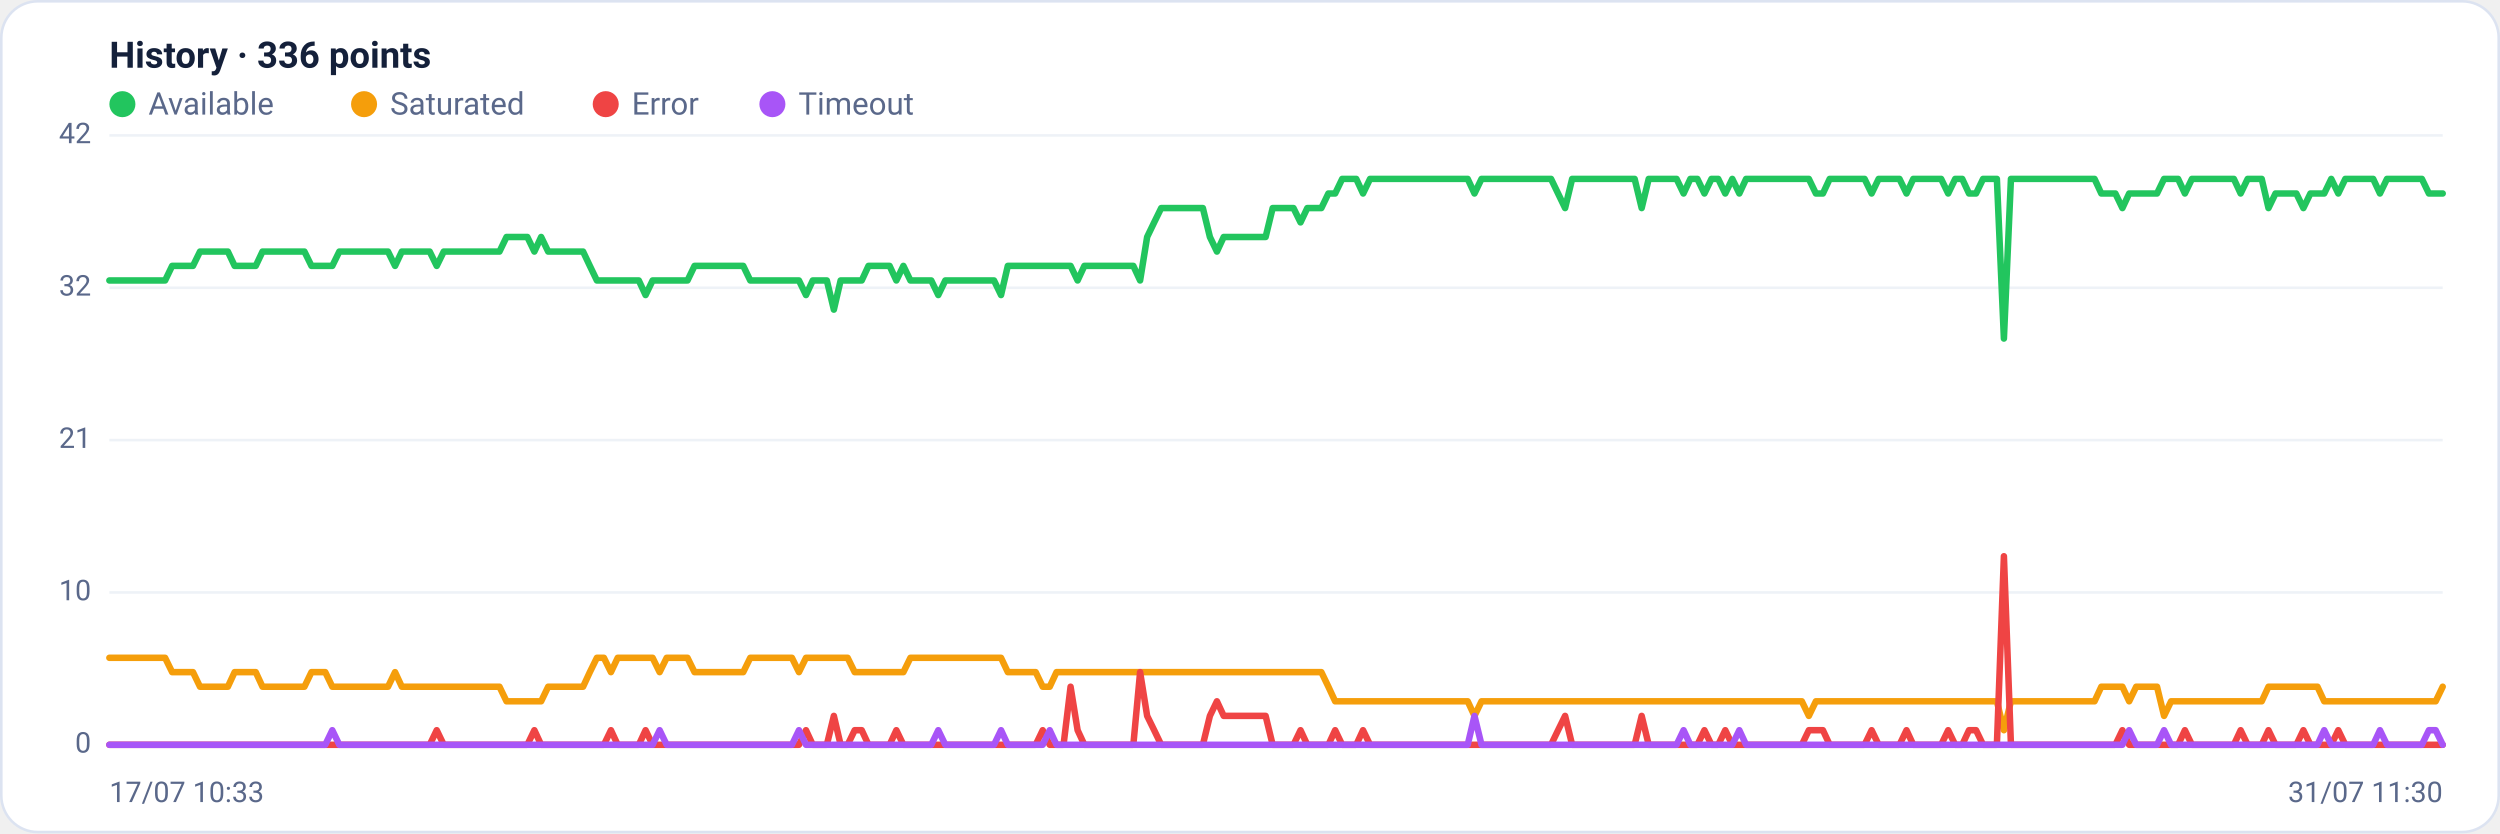
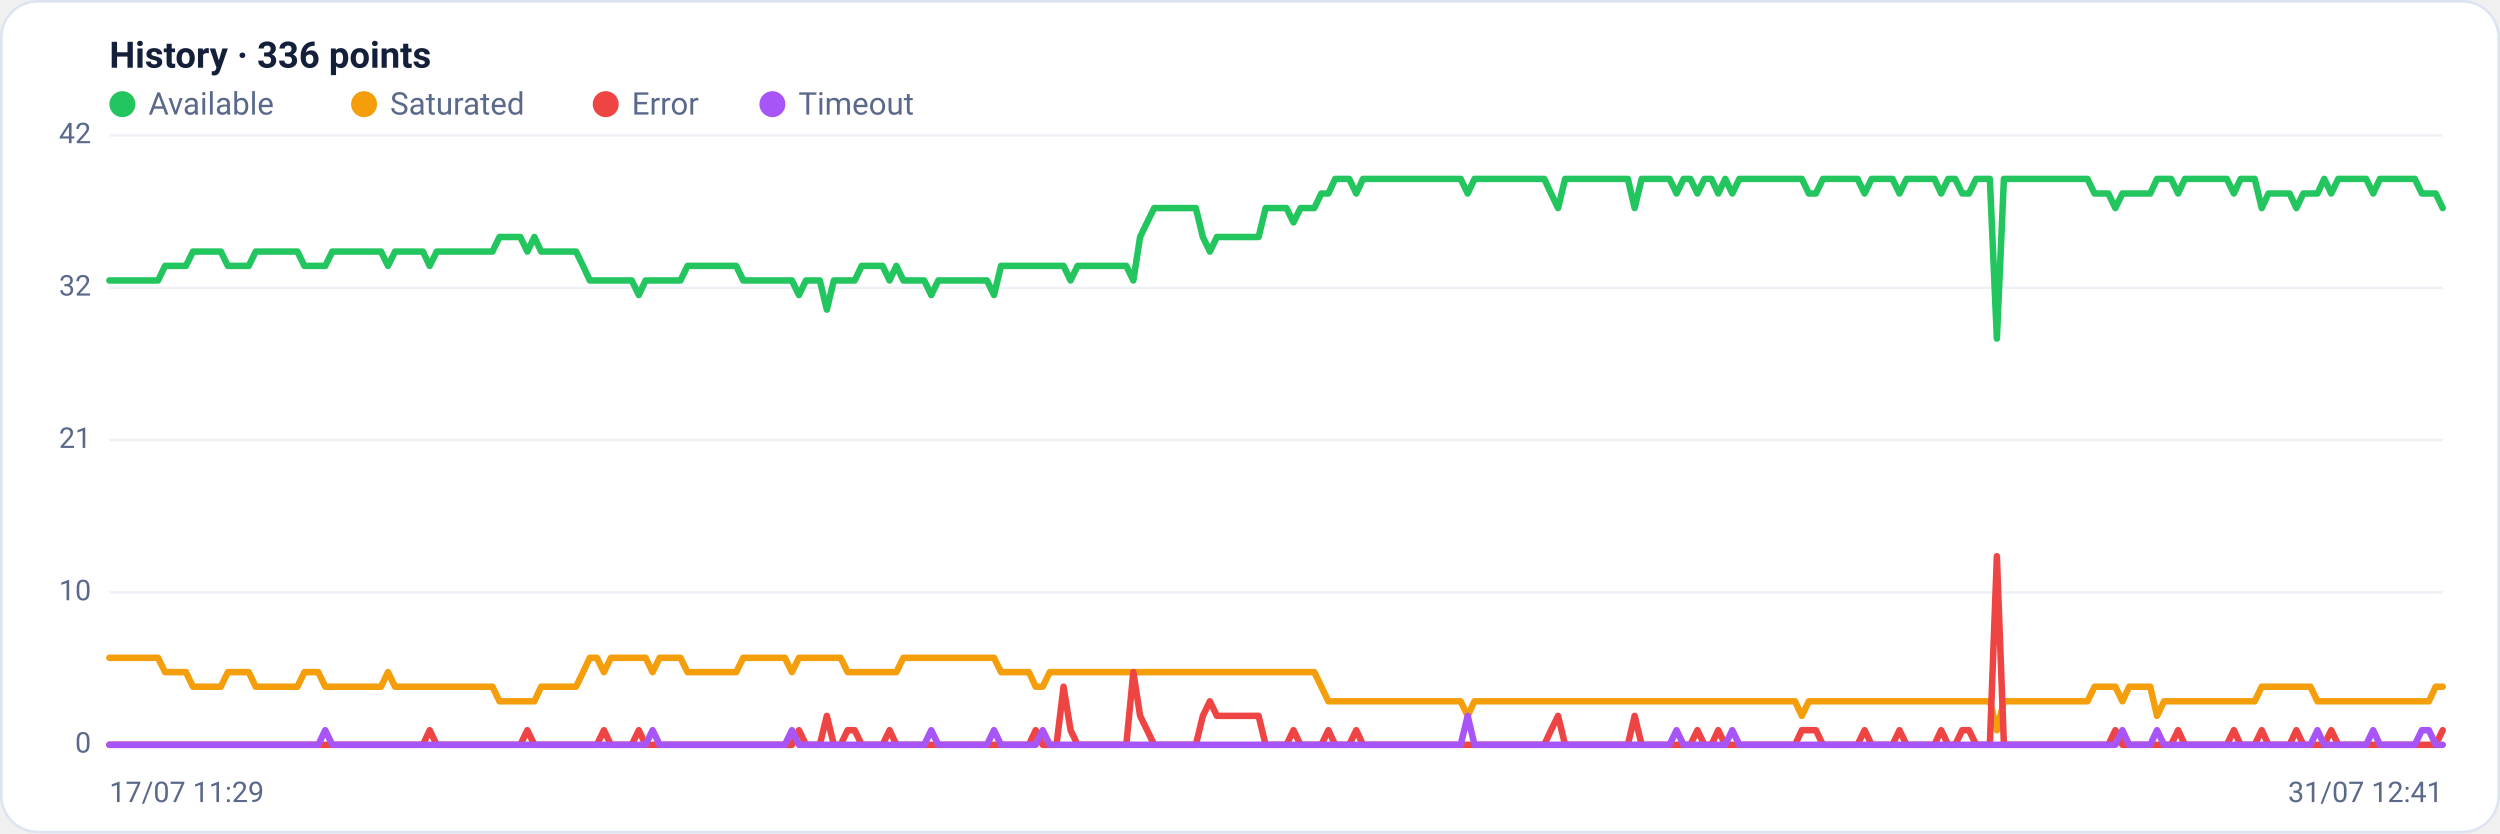
<svg xmlns="http://www.w3.org/2000/svg" viewBox="0 0 960 320" width="960" height="320" font-family="Segoe UI, system-ui, -apple-system, Roboto, Helvetica, Arial, sans-serif" role="img" aria-label="Availability history per region">
  <rect x="0.5" y="0.5" width="959" height="319" rx="14" fill="#ffffff" stroke="#dce3f1" />
  <text x="42" y="26" font-size="14" font-weight="600" fill="#14203a">History · 336 points</text>
  <circle cx="47" cy="40" r="5" fill="#22c55e" />
  <text x="57" y="44" font-size="12" fill="#5a688a">Available</text>
  <circle cx="139.8" cy="40" r="5" fill="#f59e0b" />
  <text x="149.8" y="44" font-size="12" fill="#5a688a">Saturated</text>
  <circle cx="232.6" cy="40" r="5" fill="#ef4444" />
  <text x="242.6" y="44" font-size="12" fill="#5a688a">Error</text>
  <circle cx="296.6" cy="40" r="5" fill="#a855f7" />
  <text x="306.6" y="44" font-size="12" fill="#5a688a">Timeout</text>
  <line x1="42" y1="286.0" x2="938" y2="286.0" stroke="#eef2f7" stroke-width="1" />
  <text x="35" y="289.0" text-anchor="end" font-size="11" fill="#5a688a">0</text>
  <line x1="42" y1="227.5" x2="938" y2="227.5" stroke="#eef2f7" stroke-width="1" />
  <text x="35" y="230.5" text-anchor="end" font-size="11" fill="#5a688a">10</text>
  <line x1="42" y1="169.0" x2="938" y2="169.0" stroke="#eef2f7" stroke-width="1" />
  <text x="35" y="172.0" text-anchor="end" font-size="11" fill="#5a688a">21</text>
  <line x1="42" y1="110.5" x2="938" y2="110.5" stroke="#eef2f7" stroke-width="1" />
  <text x="35" y="113.5" text-anchor="end" font-size="11" fill="#5a688a">32</text>
  <line x1="42" y1="52.0" x2="938" y2="52.0" stroke="#eef2f7" stroke-width="1" />
  <text x="35" y="55.0" text-anchor="end" font-size="11" fill="#5a688a">42</text>
-   <polyline fill="none" stroke="#22c55e" stroke-width="2.5" stroke-linejoin="round" stroke-linecap="round" points="42.0,107.7 44.7,107.7 47.3,107.7 50.0,107.7 52.7,107.7 55.4,107.7 58.0,107.7 60.7,107.7 63.4,107.7 66.1,102.1 68.7,102.1 71.4,102.1 74.1,102.1 76.8,96.6 79.4,96.6 82.1,96.6 84.8,96.6 87.5,96.6 90.1,102.1 92.8,102.1 95.5,102.1 98.2,102.1 100.8,96.6 103.5,96.6 106.2,96.6 108.9,96.6 111.5,96.6 114.2,96.6 116.9,96.6 119.6,102.1 122.2,102.1 124.9,102.1 127.6,102.1 130.3,96.6 132.9,96.6 135.6,96.6 138.3,96.6 141.0,96.6 143.6,96.6 146.3,96.6 149.0,96.6 151.7,102.1 154.3,96.6 157.0,96.6 159.7,96.6 162.4,96.6 165.0,96.6 167.7,102.1 170.4,96.6 173.1,96.6 175.7,96.6 178.4,96.6 181.1,96.6 183.8,96.6 186.4,96.6 189.1,96.6 191.8,96.6 194.5,91.0 197.1,91.0 199.8,91.0 202.5,91.0 205.2,96.6 207.8,91.0 210.5,96.6 213.2,96.6 215.9,96.6 218.5,96.6 221.2,96.6 223.9,96.6 226.5,102.1 229.2,107.7 231.9,107.7 234.6,107.7 237.2,107.7 239.9,107.7 242.6,107.7 245.3,107.7 247.9,113.3 250.6,107.7 253.3,107.7 256.0,107.7 258.6,107.7 261.3,107.7 264.0,107.7 266.7,102.1 269.3,102.1 272.0,102.1 274.7,102.1 277.4,102.1 280.0,102.1 282.7,102.1 285.4,102.1 288.1,107.7 290.7,107.7 293.4,107.7 296.1,107.7 298.8,107.7 301.4,107.7 304.1,107.7 306.8,107.7 309.5,113.3 312.1,107.7 314.8,107.7 317.5,107.7 320.2,118.9 322.8,107.7 325.5,107.7 328.2,107.7 330.9,107.7 333.5,102.1 336.2,102.1 338.9,102.1 341.6,102.1 344.2,107.7 346.9,102.1 349.6,107.7 352.3,107.7 354.9,107.7 357.6,107.7 360.3,113.3 363.0,107.7 365.6,107.7 368.3,107.7 371.0,107.7 373.7,107.7 376.3,107.7 379.0,107.7 381.7,107.7 384.4,113.3 387.0,102.1 389.7,102.1 392.4,102.1 395.1,102.1 397.7,102.1 400.4,102.1 403.1,102.1 405.7,102.1 408.4,102.1 411.1,102.1 413.8,107.7 416.4,102.1 419.1,102.1 421.8,102.1 424.5,102.1 427.1,102.1 429.8,102.1 432.5,102.1 435.2,102.1 437.8,107.7 440.5,91.0 443.2,85.4 445.9,79.9 448.5,79.9 451.2,79.9 453.9,79.9 456.6,79.9 459.2,79.9 461.9,79.9 464.6,91.0 467.3,96.6 469.9,91.0 472.6,91.0 475.3,91.0 478.0,91.0 480.6,91.0 483.3,91.0 486.0,91.0 488.7,79.9 491.3,79.9 494.0,79.9 496.7,79.9 499.4,85.4 502.0,79.9 504.7,79.9 507.4,79.9 510.1,74.3 512.7,74.3 515.4,68.7 518.1,68.7 520.8,68.7 523.4,74.3 526.1,68.7 528.8,68.7 531.5,68.7 534.1,68.7 536.8,68.7 539.5,68.7 542.2,68.7 544.8,68.7 547.5,68.7 550.2,68.7 552.9,68.7 555.5,68.7 558.2,68.7 560.9,68.7 563.6,68.7 566.2,74.3 568.9,68.7 571.6,68.7 574.3,68.7 576.9,68.7 579.6,68.7 582.3,68.7 584.9,68.7 587.6,68.7 590.3,68.7 593.0,68.7 595.6,68.7 598.3,74.3 601.0,79.9 603.7,68.7 606.3,68.7 609.0,68.7 611.7,68.7 614.4,68.7 617.0,68.7 619.7,68.7 622.4,68.7 625.1,68.7 627.7,68.7 630.4,79.9 633.1,68.7 635.8,68.7 638.4,68.7 641.1,68.7 643.8,68.7 646.5,74.3 649.1,68.7 651.8,68.7 654.5,74.3 657.2,68.7 659.8,68.7 662.5,74.3 665.2,68.7 667.9,74.3 670.5,68.7 673.2,68.7 675.9,68.7 678.6,68.7 681.2,68.7 683.9,68.7 686.6,68.7 689.3,68.7 691.9,68.7 694.6,68.7 697.3,74.3 700.0,74.3 702.6,68.7 705.3,68.7 708.0,68.7 710.7,68.7 713.3,68.7 716.0,68.7 718.7,74.3 721.4,68.7 724.0,68.7 726.7,68.7 729.4,68.7 732.1,74.3 734.7,68.7 737.4,68.7 740.1,68.7 742.8,68.7 745.4,68.7 748.1,74.3 750.8,68.7 753.5,68.7 756.1,74.3 758.8,74.3 761.5,68.7 764.1,68.7 766.8,68.7 769.5,130.0 772.2,68.7 774.8,68.7 777.5,68.7 780.2,68.7 782.9,68.7 785.5,68.7 788.2,68.7 790.9,68.7 793.6,68.7 796.2,68.7 798.9,68.7 801.6,68.7 804.3,68.7 806.9,74.3 809.6,74.3 812.3,74.3 815.0,79.9 817.6,74.3 820.3,74.3 823.0,74.3 825.7,74.3 828.3,74.3 831.0,68.7 833.7,68.7 836.4,68.7 839.0,74.3 841.7,68.7 844.4,68.7 847.1,68.7 849.7,68.7 852.4,68.7 855.1,68.7 857.8,68.7 860.4,74.3 863.1,68.7 865.8,68.7 868.5,68.7 871.1,79.9 873.8,74.3 876.5,74.3 879.2,74.3 881.8,74.3 884.5,79.9 887.2,74.3 889.9,74.3 892.5,74.3 895.2,68.7 897.9,74.3 900.6,68.7 903.2,68.7 905.9,68.7 908.6,68.7 911.3,68.7 913.9,74.3 916.6,68.7 919.3,68.7 922.0,68.7 924.6,68.7 927.3,68.7 930.0,68.7 932.7,74.3 935.3,74.3 938.0,74.3" />
-   <polyline fill="none" stroke="#f59e0b" stroke-width="2.5" stroke-linejoin="round" stroke-linecap="round" points="42.0,252.6 44.7,252.6 47.3,252.6 50.0,252.6 52.7,252.6 55.4,252.6 58.0,252.6 60.7,252.6 63.4,252.6 66.1,258.1 68.7,258.1 71.4,258.1 74.1,258.1 76.8,263.7 79.4,263.7 82.1,263.7 84.8,263.7 87.5,263.7 90.1,258.1 92.8,258.1 95.5,258.1 98.2,258.1 100.8,263.7 103.5,263.7 106.2,263.7 108.9,263.7 111.5,263.7 114.2,263.7 116.9,263.7 119.6,258.1 122.2,258.1 124.9,258.1 127.6,263.7 130.3,263.7 132.9,263.7 135.6,263.7 138.3,263.7 141.0,263.7 143.6,263.7 146.3,263.7 149.0,263.7 151.7,258.1 154.3,263.7 157.0,263.7 159.7,263.7 162.4,263.7 165.0,263.7 167.7,263.7 170.4,263.7 173.1,263.7 175.7,263.7 178.4,263.7 181.1,263.7 183.8,263.7 186.4,263.7 189.1,263.7 191.8,263.7 194.5,269.3 197.1,269.3 199.8,269.3 202.5,269.3 205.2,269.3 207.8,269.3 210.5,263.7 213.2,263.7 215.9,263.7 218.5,263.7 221.2,263.7 223.9,263.7 226.5,258.1 229.2,252.6 231.9,252.6 234.6,258.1 237.2,252.6 239.9,252.6 242.6,252.6 245.3,252.6 247.9,252.6 250.6,252.6 253.3,258.1 256.0,252.6 258.6,252.6 261.3,252.6 264.0,252.6 266.7,258.1 269.3,258.1 272.0,258.1 274.7,258.1 277.4,258.1 280.0,258.1 282.7,258.1 285.4,258.1 288.1,252.6 290.7,252.6 293.4,252.6 296.1,252.6 298.8,252.6 301.4,252.6 304.1,252.6 306.8,258.1 309.5,252.6 312.1,252.6 314.8,252.6 317.5,252.6 320.2,252.6 322.8,252.6 325.5,252.6 328.2,258.1 330.9,258.1 333.5,258.1 336.2,258.1 338.9,258.1 341.6,258.1 344.2,258.1 346.9,258.1 349.6,252.6 352.3,252.6 354.9,252.6 357.6,252.6 360.3,252.6 363.0,252.6 365.6,252.6 368.3,252.6 371.0,252.6 373.7,252.6 376.3,252.6 379.0,252.6 381.7,252.6 384.4,252.6 387.0,258.1 389.7,258.1 392.4,258.1 395.1,258.1 397.7,258.1 400.4,263.7 403.1,263.7 405.7,258.1 408.4,258.1 411.1,258.1 413.8,258.1 416.4,258.1 419.1,258.1 421.8,258.1 424.5,258.1 427.1,258.1 429.8,258.1 432.5,258.1 435.2,258.1 437.8,258.1 440.5,258.1 443.2,258.1 445.9,258.1 448.5,258.1 451.2,258.1 453.9,258.1 456.6,258.1 459.2,258.1 461.9,258.1 464.6,258.1 467.3,258.1 469.9,258.1 472.6,258.1 475.3,258.1 478.0,258.1 480.6,258.1 483.3,258.1 486.0,258.1 488.7,258.1 491.3,258.1 494.0,258.1 496.7,258.1 499.4,258.1 502.0,258.1 504.7,258.1 507.4,258.1 510.1,263.7 512.7,269.3 515.4,269.3 518.1,269.3 520.8,269.3 523.4,269.3 526.1,269.3 528.8,269.3 531.5,269.3 534.1,269.3 536.8,269.3 539.5,269.3 542.2,269.3 544.8,269.3 547.5,269.3 550.2,269.3 552.9,269.3 555.5,269.3 558.2,269.3 560.9,269.3 563.6,269.3 566.2,274.9 568.9,269.3 571.6,269.3 574.3,269.3 576.9,269.3 579.6,269.3 582.3,269.3 584.9,269.3 587.6,269.3 590.3,269.3 593.0,269.3 595.6,269.3 598.3,269.3 601.0,269.3 603.7,269.3 606.3,269.3 609.0,269.3 611.7,269.3 614.4,269.3 617.0,269.3 619.7,269.3 622.4,269.3 625.1,269.3 627.7,269.3 630.4,269.3 633.1,269.3 635.8,269.3 638.4,269.3 641.1,269.3 643.8,269.3 646.5,269.3 649.1,269.3 651.8,269.3 654.5,269.3 657.2,269.3 659.8,269.3 662.5,269.3 665.2,269.3 667.9,269.3 670.5,269.3 673.2,269.3 675.9,269.3 678.6,269.3 681.2,269.3 683.9,269.3 686.6,269.3 689.3,269.3 691.9,269.3 694.6,274.9 697.3,269.3 700.0,269.3 702.6,269.3 705.3,269.3 708.0,269.3 710.7,269.3 713.3,269.3 716.0,269.3 718.7,269.3 721.4,269.3 724.0,269.3 726.7,269.3 729.4,269.3 732.1,269.3 734.7,269.3 737.4,269.3 740.1,269.3 742.8,269.3 745.4,269.3 748.1,269.3 750.8,269.3 753.5,269.3 756.1,269.3 758.8,269.3 761.5,269.3 764.1,269.3 766.8,269.3 769.5,280.4 772.2,269.3 774.8,269.3 777.5,269.3 780.2,269.3 782.9,269.3 785.5,269.3 788.2,269.3 790.9,269.3 793.6,269.3 796.2,269.3 798.9,269.3 801.6,269.3 804.3,269.3 806.9,263.7 809.6,263.7 812.3,263.7 815.0,263.7 817.6,269.3 820.3,263.7 823.0,263.7 825.7,263.7 828.3,263.7 831.0,274.9 833.7,269.3 836.4,269.3 839.0,269.3 841.7,269.3 844.4,269.3 847.1,269.3 849.7,269.3 852.4,269.3 855.1,269.3 857.8,269.3 860.4,269.3 863.1,269.3 865.8,269.3 868.5,269.3 871.1,263.7 873.8,263.7 876.5,263.7 879.2,263.7 881.8,263.7 884.5,263.7 887.2,263.7 889.9,263.7 892.5,269.3 895.2,269.3 897.9,269.3 900.6,269.3 903.2,269.3 905.9,269.3 908.6,269.3 911.3,269.3 913.9,269.3 916.6,269.3 919.3,269.3 922.0,269.3 924.6,269.3 927.3,269.3 930.0,269.3 932.7,269.3 935.3,269.3 938.0,263.7" />
-   <polyline fill="none" stroke="#ef4444" stroke-width="2.5" stroke-linejoin="round" stroke-linecap="round" points="42.0,286.0 44.7,286.0 47.3,286.0 50.0,286.0 52.7,286.0 55.4,286.0 58.0,286.0 60.7,286.0 63.4,286.0 66.1,286.0 68.7,286.0 71.4,286.0 74.1,286.0 76.8,286.0 79.4,286.0 82.1,286.0 84.8,286.0 87.5,286.0 90.1,286.0 92.8,286.0 95.5,286.0 98.2,286.0 100.8,286.0 103.5,286.0 106.2,286.0 108.9,286.0 111.5,286.0 114.2,286.0 116.9,286.0 119.6,286.0 122.2,286.0 124.9,286.0 127.6,286.0 130.3,286.0 132.9,286.0 135.6,286.0 138.3,286.0 141.0,286.0 143.6,286.0 146.3,286.0 149.0,286.0 151.7,286.0 154.3,286.0 157.0,286.0 159.7,286.0 162.4,286.0 165.0,286.0 167.7,280.4 170.4,286.0 173.1,286.0 175.7,286.0 178.4,286.0 181.1,286.0 183.8,286.0 186.4,286.0 189.1,286.0 191.8,286.0 194.5,286.0 197.1,286.0 199.8,286.0 202.5,286.0 205.2,280.4 207.8,286.0 210.5,286.0 213.2,286.0 215.9,286.0 218.5,286.0 221.2,286.0 223.9,286.0 226.5,286.0 229.2,286.0 231.9,286.0 234.6,280.4 237.2,286.0 239.9,286.0 242.6,286.0 245.3,286.0 247.9,280.4 250.6,286.0 253.3,286.0 256.0,286.0 258.6,286.0 261.3,286.0 264.0,286.0 266.7,286.0 269.3,286.0 272.0,286.0 274.7,286.0 277.4,286.0 280.0,286.0 282.7,286.0 285.4,286.0 288.1,286.0 290.7,286.0 293.4,286.0 296.1,286.0 298.8,286.0 301.4,286.0 304.1,286.0 306.8,286.0 309.5,280.4 312.1,286.0 314.8,286.0 317.5,286.0 320.2,274.9 322.8,286.0 325.5,286.0 328.2,280.4 330.9,280.4 333.5,286.0 336.2,286.0 338.9,286.0 341.6,286.0 344.2,280.4 346.9,286.0 349.6,286.0 352.3,286.0 354.9,286.0 357.6,286.0 360.3,286.0 363.0,286.0 365.6,286.0 368.3,286.0 371.0,286.0 373.7,286.0 376.3,286.0 379.0,286.0 381.7,286.0 384.4,286.0 387.0,286.0 389.7,286.0 392.4,286.0 395.1,286.0 397.7,286.0 400.4,280.4 403.1,286.0 405.7,286.0 408.4,286.0 411.1,263.7 413.8,280.4 416.4,286.0 419.1,286.0 421.8,286.0 424.5,286.0 427.1,286.0 429.8,286.0 432.5,286.0 435.2,286.0 437.8,258.1 440.5,274.9 443.2,280.4 445.9,286.0 448.5,286.0 451.2,286.0 453.9,286.0 456.6,286.0 459.2,286.0 461.9,286.0 464.6,274.9 467.3,269.3 469.9,274.9 472.6,274.9 475.3,274.9 478.0,274.9 480.6,274.9 483.3,274.9 486.0,274.9 488.7,286.0 491.3,286.0 494.0,286.0 496.7,286.0 499.4,280.4 502.0,286.0 504.7,286.0 507.4,286.0 510.1,286.0 512.7,280.4 515.4,286.0 518.1,286.0 520.8,286.0 523.4,280.4 526.1,286.0 528.8,286.0 531.5,286.0 534.1,286.0 536.8,286.0 539.5,286.0 542.2,286.0 544.8,286.0 547.5,286.0 550.2,286.0 552.9,286.0 555.5,286.0 558.2,286.0 560.9,286.0 563.6,286.0 566.2,286.0 568.9,286.0 571.6,286.0 574.3,286.0 576.9,286.0 579.6,286.0 582.3,286.0 584.9,286.0 587.6,286.0 590.3,286.0 593.0,286.0 595.6,286.0 598.3,280.4 601.0,274.9 603.7,286.0 606.3,286.0 609.0,286.0 611.7,286.0 614.4,286.0 617.0,286.0 619.7,286.0 622.4,286.0 625.1,286.0 627.7,286.0 630.4,274.9 633.1,286.0 635.8,286.0 638.4,286.0 641.1,286.0 643.8,286.0 646.5,286.0 649.1,286.0 651.8,286.0 654.5,280.4 657.2,286.0 659.8,286.0 662.5,280.4 665.2,286.0 667.9,286.0 670.5,286.0 673.2,286.0 675.9,286.0 678.6,286.0 681.2,286.0 683.9,286.0 686.6,286.0 689.3,286.0 691.9,286.0 694.6,280.4 697.3,280.4 700.0,280.4 702.6,286.0 705.3,286.0 708.0,286.0 710.7,286.0 713.3,286.0 716.0,286.0 718.7,280.4 721.4,286.0 724.0,286.0 726.7,286.0 729.4,286.0 732.1,280.4 734.7,286.0 737.4,286.0 740.1,286.0 742.8,286.0 745.4,286.0 748.1,280.4 750.8,286.0 753.5,286.0 756.1,280.4 758.8,280.4 761.5,286.0 764.1,286.0 766.8,286.0 769.5,213.6 772.2,286.0 774.8,286.0 777.5,286.0 780.2,286.0 782.9,286.0 785.5,286.0 788.2,286.0 790.9,286.0 793.6,286.0 796.2,286.0 798.9,286.0 801.6,286.0 804.3,286.0 806.9,286.0 809.6,286.0 812.3,286.0 815.0,280.4 817.6,286.0 820.3,286.0 823.0,286.0 825.7,286.0 828.3,286.0 831.0,286.0 833.7,286.0 836.4,286.0 839.0,280.4 841.7,286.0 844.4,286.0 847.1,286.0 849.7,286.0 852.4,286.0 855.1,286.0 857.8,286.0 860.4,280.4 863.1,286.0 865.8,286.0 868.5,286.0 871.1,280.4 873.8,286.0 876.5,286.0 879.2,286.0 881.8,286.0 884.5,280.4 887.2,286.0 889.9,286.0 892.5,286.0 895.2,286.0 897.9,280.4 900.6,286.0 903.2,286.0 905.9,286.0 908.6,286.0 911.3,286.0 913.9,286.0 916.6,286.0 919.3,286.0 922.0,286.0 924.6,286.0 927.3,286.0 930.0,286.0 932.7,286.0 935.3,286.0 938.0,286.0" />
-   <polyline fill="none" stroke="#a855f7" stroke-width="2.5" stroke-linejoin="round" stroke-linecap="round" points="42.0,286.0 44.7,286.0 47.3,286.0 50.0,286.0 52.7,286.0 55.4,286.0 58.0,286.0 60.7,286.0 63.4,286.0 66.1,286.0 68.7,286.0 71.4,286.0 74.1,286.0 76.8,286.0 79.4,286.0 82.1,286.0 84.8,286.0 87.5,286.0 90.1,286.0 92.8,286.0 95.5,286.0 98.2,286.0 100.8,286.0 103.5,286.0 106.2,286.0 108.9,286.0 111.5,286.0 114.2,286.0 116.9,286.0 119.6,286.0 122.2,286.0 124.9,286.0 127.6,280.4 130.3,286.0 132.9,286.0 135.6,286.0 138.3,286.0 141.0,286.0 143.6,286.0 146.3,286.0 149.0,286.0 151.7,286.0 154.3,286.0 157.0,286.0 159.7,286.0 162.4,286.0 165.0,286.0 167.7,286.0 170.4,286.0 173.1,286.0 175.7,286.0 178.4,286.0 181.1,286.0 183.8,286.0 186.4,286.0 189.1,286.0 191.8,286.0 194.5,286.0 197.1,286.0 199.8,286.0 202.5,286.0 205.2,286.0 207.8,286.0 210.5,286.0 213.2,286.0 215.9,286.0 218.5,286.0 221.2,286.0 223.9,286.0 226.5,286.0 229.2,286.0 231.9,286.0 234.6,286.0 237.2,286.0 239.9,286.0 242.6,286.0 245.3,286.0 247.9,286.0 250.6,286.0 253.3,280.4 256.0,286.0 258.6,286.0 261.3,286.0 264.0,286.0 266.7,286.0 269.3,286.0 272.0,286.0 274.7,286.0 277.4,286.0 280.0,286.0 282.7,286.0 285.4,286.0 288.1,286.0 290.7,286.0 293.4,286.0 296.1,286.0 298.8,286.0 301.4,286.0 304.1,286.0 306.8,280.4 309.5,286.0 312.1,286.0 314.8,286.0 317.5,286.0 320.2,286.0 322.8,286.0 325.5,286.0 328.2,286.0 330.9,286.0 333.5,286.0 336.2,286.0 338.9,286.0 341.6,286.0 344.2,286.0 346.9,286.0 349.6,286.0 352.3,286.0 354.9,286.0 357.6,286.0 360.3,280.4 363.0,286.0 365.6,286.0 368.3,286.0 371.0,286.0 373.7,286.0 376.3,286.0 379.0,286.0 381.7,286.0 384.4,280.4 387.0,286.0 389.7,286.0 392.4,286.0 395.1,286.0 397.7,286.0 400.4,286.0 403.1,280.4 405.7,286.0 408.4,286.0 411.1,286.0 413.8,286.0 416.4,286.0 419.1,286.0 421.8,286.0 424.5,286.0 427.1,286.0 429.8,286.0 432.5,286.0 435.2,286.0 437.8,286.0 440.5,286.0 443.2,286.0 445.9,286.0 448.5,286.0 451.2,286.0 453.9,286.0 456.6,286.0 459.2,286.0 461.9,286.0 464.6,286.0 467.3,286.0 469.9,286.0 472.6,286.0 475.3,286.0 478.0,286.0 480.6,286.0 483.3,286.0 486.0,286.0 488.7,286.0 491.3,286.0 494.0,286.0 496.7,286.0 499.4,286.0 502.0,286.0 504.7,286.0 507.4,286.0 510.1,286.0 512.7,286.0 515.4,286.0 518.1,286.0 520.8,286.0 523.4,286.0 526.1,286.0 528.8,286.0 531.5,286.0 534.1,286.0 536.8,286.0 539.5,286.0 542.2,286.0 544.8,286.0 547.5,286.0 550.2,286.0 552.9,286.0 555.5,286.0 558.2,286.0 560.9,286.0 563.6,286.0 566.2,274.9 568.9,286.0 571.6,286.0 574.3,286.0 576.9,286.0 579.6,286.0 582.3,286.0 584.9,286.0 587.6,286.0 590.3,286.0 593.0,286.0 595.6,286.0 598.3,286.0 601.0,286.0 603.7,286.0 606.3,286.0 609.0,286.0 611.7,286.0 614.4,286.0 617.0,286.0 619.7,286.0 622.4,286.0 625.1,286.0 627.7,286.0 630.4,286.0 633.1,286.0 635.8,286.0 638.4,286.0 641.1,286.0 643.8,286.0 646.5,280.4 649.1,286.0 651.8,286.0 654.5,286.0 657.2,286.0 659.8,286.0 662.5,286.0 665.2,286.0 667.9,280.4 670.5,286.0 673.2,286.0 675.9,286.0 678.6,286.0 681.2,286.0 683.9,286.0 686.6,286.0 689.3,286.0 691.9,286.0 694.6,286.0 697.3,286.0 700.0,286.0 702.6,286.0 705.3,286.0 708.0,286.0 710.7,286.0 713.3,286.0 716.0,286.0 718.7,286.0 721.4,286.0 724.0,286.0 726.7,286.0 729.4,286.0 732.1,286.0 734.7,286.0 737.4,286.0 740.1,286.0 742.8,286.0 745.4,286.0 748.1,286.0 750.8,286.0 753.5,286.0 756.1,286.0 758.8,286.0 761.5,286.0 764.1,286.0 766.8,286.0 769.5,286.0 772.2,286.0 774.8,286.0 777.5,286.0 780.2,286.0 782.9,286.0 785.5,286.0 788.2,286.0 790.9,286.0 793.6,286.0 796.2,286.0 798.9,286.0 801.6,286.0 804.3,286.0 806.9,286.0 809.6,286.0 812.3,286.0 815.0,286.0 817.6,280.4 820.3,286.0 823.0,286.0 825.7,286.0 828.3,286.0 831.0,280.4 833.7,286.0 836.4,286.0 839.0,286.0 841.7,286.0 844.4,286.0 847.1,286.0 849.7,286.0 852.4,286.0 855.1,286.0 857.8,286.0 860.4,286.0 863.1,286.0 865.8,286.0 868.5,286.0 871.1,286.0 873.8,286.0 876.5,286.0 879.2,286.0 881.8,286.0 884.5,286.0 887.2,286.0 889.9,286.0 892.5,280.4 895.2,286.0 897.9,286.0 900.6,286.0 903.2,286.0 905.9,286.0 908.6,286.0 911.3,286.0 913.9,280.4 916.6,286.0 919.3,286.0 922.0,286.0 924.6,286.0 927.3,286.0 930.0,286.0 932.7,280.4 935.3,280.4 938.0,286.0" />
-   <text x="42" y="308" font-size="11" fill="#5a688a">17/07 10:33</text>
-   <text x="938" y="308" text-anchor="end" font-size="11" fill="#5a688a">31/07 11:30</text>
+   <polyline fill="none" stroke="#22c55e" stroke-width="2.5" stroke-linejoin="round" stroke-linecap="round" points="42.0,107.7 44.7,107.7 47.3,107.7 50.0,107.7 52.7,107.7 55.4,107.7 58.0,107.7 60.7,107.7 63.4,102.1 66.1,102.1 68.7,102.1 71.4,102.1 74.1,96.6 76.8,96.6 79.4,96.6 82.1,96.6 84.8,96.6 87.5,102.1 90.1,102.1 92.8,102.1 95.5,102.1 98.2,96.6 100.8,96.6 103.5,96.6 106.2,96.6 108.9,96.6 111.5,96.6 114.2,96.6 116.9,102.1 119.6,102.1 122.2,102.1 124.9,102.1 127.6,96.6 130.3,96.6 132.9,96.6 135.6,96.6 138.3,96.6 141.0,96.6 143.6,96.6 146.3,96.6 149.0,102.1 151.7,96.6 154.3,96.6 157.0,96.6 159.7,96.6 162.4,96.6 165.0,102.1 167.7,96.6 170.4,96.6 173.1,96.6 175.7,96.6 178.4,96.6 181.1,96.6 183.8,96.6 186.4,96.6 189.1,96.6 191.8,91.0 194.5,91.0 197.1,91.0 199.8,91.0 202.5,96.6 205.2,91.0 207.8,96.6 210.5,96.6 213.2,96.6 215.9,96.6 218.5,96.6 221.2,96.6 223.9,102.1 226.5,107.7 229.2,107.7 231.9,107.7 234.6,107.7 237.2,107.7 239.9,107.7 242.6,107.7 245.3,113.3 247.9,107.7 250.6,107.7 253.3,107.7 256.0,107.7 258.6,107.7 261.3,107.7 264.0,102.1 266.7,102.1 269.3,102.1 272.0,102.1 274.7,102.1 277.4,102.1 280.0,102.1 282.7,102.1 285.4,107.7 288.1,107.7 290.7,107.7 293.4,107.7 296.1,107.7 298.8,107.7 301.4,107.7 304.1,107.7 306.8,113.3 309.5,107.7 312.1,107.7 314.8,107.7 317.5,118.9 320.2,107.7 322.8,107.7 325.5,107.7 328.2,107.7 330.9,102.1 333.5,102.1 336.2,102.1 338.9,102.1 341.6,107.7 344.2,102.1 346.9,107.7 349.6,107.7 352.3,107.7 354.9,107.7 357.6,113.3 360.3,107.7 363.0,107.7 365.6,107.7 368.3,107.7 371.0,107.7 373.7,107.7 376.3,107.7 379.0,107.7 381.7,113.3 384.4,102.1 387.0,102.1 389.7,102.1 392.4,102.1 395.1,102.1 397.7,102.1 400.4,102.1 403.1,102.1 405.7,102.1 408.4,102.1 411.1,107.7 413.8,102.1 416.4,102.1 419.1,102.1 421.8,102.1 424.5,102.1 427.1,102.1 429.8,102.1 432.5,102.1 435.2,107.7 437.8,91.0 440.5,85.4 443.2,79.9 445.9,79.9 448.5,79.9 451.2,79.9 453.9,79.9 456.6,79.9 459.2,79.9 461.9,91.0 464.6,96.6 467.3,91.0 469.9,91.0 472.6,91.0 475.3,91.0 478.0,91.0 480.6,91.0 483.3,91.0 486.0,79.9 488.7,79.9 491.3,79.9 494.0,79.9 496.7,85.4 499.4,79.9 502.0,79.9 504.7,79.9 507.4,74.3 510.1,74.3 512.7,68.7 515.4,68.7 518.1,68.7 520.8,74.3 523.4,68.7 526.1,68.7 528.8,68.7 531.5,68.7 534.1,68.7 536.8,68.7 539.5,68.7 542.2,68.7 544.8,68.7 547.5,68.7 550.2,68.7 552.9,68.7 555.5,68.7 558.2,68.7 560.9,68.7 563.6,74.3 566.2,68.7 568.9,68.7 571.6,68.7 574.3,68.7 576.9,68.7 579.6,68.7 582.3,68.7 584.9,68.7 587.6,68.7 590.3,68.7 593.0,68.7 595.6,74.3 598.3,79.9 601.0,68.7 603.7,68.7 606.3,68.7 609.0,68.7 611.7,68.7 614.4,68.7 617.0,68.7 619.7,68.7 622.4,68.7 625.1,68.7 627.7,79.9 630.4,68.7 633.1,68.7 635.8,68.7 638.4,68.7 641.1,68.7 643.8,74.3 646.5,68.7 649.1,68.7 651.8,74.3 654.5,68.7 657.2,68.7 659.8,74.3 662.5,68.7 665.2,74.3 667.9,68.7 670.5,68.7 673.2,68.7 675.9,68.7 678.6,68.7 681.2,68.7 683.9,68.7 686.6,68.7 689.3,68.7 691.9,68.7 694.6,74.3 697.3,74.3 700.0,68.7 702.6,68.7 705.3,68.7 708.0,68.7 710.7,68.7 713.3,68.7 716.0,74.3 718.7,68.7 721.4,68.7 724.0,68.7 726.7,68.7 729.4,74.3 732.1,68.7 734.7,68.7 737.4,68.7 740.1,68.7 742.8,68.7 745.4,74.3 748.1,68.7 750.8,68.7 753.5,74.3 756.1,74.3 758.8,68.7 761.5,68.7 764.1,68.7 766.8,130.0 769.5,68.7 772.2,68.7 774.8,68.7 777.5,68.7 780.2,68.7 782.9,68.7 785.5,68.7 788.2,68.7 790.9,68.7 793.6,68.7 796.2,68.7 798.9,68.7 801.6,68.7 804.3,74.3 806.9,74.3 809.6,74.3 812.3,79.9 815.0,74.3 817.6,74.3 820.3,74.3 823.0,74.3 825.7,74.3 828.3,68.7 831.0,68.7 833.7,68.7 836.4,74.3 839.0,68.7 841.7,68.7 844.4,68.7 847.1,68.7 849.7,68.7 852.4,68.7 855.1,68.7 857.8,74.3 860.4,68.7 863.1,68.7 865.8,68.7 868.5,79.9 871.1,74.3 873.8,74.3 876.5,74.3 879.2,74.3 881.8,79.9 884.5,74.3 887.2,74.3 889.9,74.3 892.5,68.7 895.2,74.3 897.9,68.7 900.6,68.7 903.2,68.7 905.9,68.7 908.6,68.7 911.3,74.3 913.9,68.7 916.6,68.7 919.3,68.7 922.0,68.7 924.6,68.7 927.3,68.7 930.0,74.3 932.7,74.3 935.3,74.3 938.0,79.9" />
+   <polyline fill="none" stroke="#f59e0b" stroke-width="2.5" stroke-linejoin="round" stroke-linecap="round" points="42.0,252.6 44.7,252.6 47.3,252.6 50.0,252.6 52.7,252.6 55.4,252.6 58.0,252.6 60.7,252.6 63.4,258.1 66.1,258.1 68.7,258.1 71.4,258.1 74.1,263.7 76.8,263.7 79.4,263.7 82.1,263.7 84.8,263.7 87.5,258.1 90.1,258.1 92.8,258.1 95.5,258.1 98.2,263.7 100.8,263.7 103.5,263.7 106.2,263.7 108.9,263.7 111.5,263.7 114.2,263.7 116.9,258.1 119.6,258.1 122.2,258.1 124.9,263.7 127.6,263.7 130.3,263.7 132.9,263.7 135.6,263.7 138.3,263.7 141.0,263.7 143.6,263.7 146.3,263.7 149.0,258.1 151.7,263.7 154.3,263.7 157.0,263.7 159.7,263.7 162.4,263.7 165.0,263.7 167.7,263.7 170.4,263.7 173.1,263.7 175.7,263.7 178.4,263.7 181.1,263.7 183.8,263.7 186.4,263.7 189.1,263.7 191.8,269.3 194.5,269.3 197.1,269.3 199.8,269.3 202.5,269.3 205.2,269.3 207.8,263.7 210.5,263.7 213.2,263.7 215.9,263.7 218.5,263.7 221.2,263.7 223.9,258.1 226.5,252.6 229.2,252.6 231.9,258.1 234.6,252.6 237.2,252.6 239.9,252.6 242.6,252.6 245.3,252.6 247.9,252.6 250.6,258.1 253.3,252.6 256.0,252.6 258.6,252.6 261.3,252.6 264.0,258.1 266.7,258.1 269.3,258.1 272.0,258.1 274.7,258.1 277.4,258.1 280.0,258.1 282.7,258.1 285.4,252.6 288.1,252.6 290.7,252.6 293.4,252.6 296.1,252.6 298.8,252.6 301.4,252.6 304.1,258.1 306.8,252.6 309.5,252.6 312.1,252.6 314.8,252.6 317.5,252.6 320.2,252.6 322.8,252.6 325.5,258.1 328.2,258.1 330.9,258.1 333.5,258.1 336.2,258.1 338.9,258.1 341.6,258.1 344.2,258.1 346.9,252.6 349.6,252.6 352.3,252.6 354.9,252.6 357.6,252.6 360.3,252.6 363.0,252.6 365.6,252.6 368.3,252.6 371.0,252.6 373.7,252.6 376.3,252.6 379.0,252.6 381.7,252.6 384.4,258.1 387.0,258.1 389.7,258.1 392.4,258.1 395.1,258.1 397.7,263.7 400.4,263.7 403.1,258.1 405.7,258.1 408.4,258.1 411.1,258.1 413.8,258.1 416.4,258.1 419.1,258.1 421.8,258.1 424.5,258.1 427.1,258.1 429.8,258.1 432.5,258.1 435.2,258.1 437.8,258.1 440.5,258.1 443.2,258.1 445.9,258.1 448.5,258.1 451.2,258.1 453.9,258.1 456.6,258.1 459.2,258.1 461.9,258.1 464.6,258.1 467.3,258.1 469.9,258.1 472.6,258.1 475.3,258.1 478.0,258.1 480.6,258.1 483.3,258.1 486.0,258.1 488.7,258.1 491.3,258.1 494.0,258.1 496.7,258.1 499.4,258.1 502.0,258.1 504.7,258.1 507.4,263.7 510.1,269.3 512.7,269.3 515.4,269.3 518.1,269.3 520.8,269.3 523.4,269.3 526.1,269.3 528.8,269.3 531.5,269.3 534.1,269.3 536.8,269.3 539.5,269.3 542.2,269.3 544.8,269.3 547.5,269.3 550.2,269.3 552.9,269.3 555.5,269.3 558.2,269.3 560.9,269.3 563.6,274.9 566.2,269.3 568.9,269.3 571.6,269.3 574.3,269.3 576.9,269.3 579.6,269.3 582.3,269.3 584.9,269.3 587.6,269.3 590.3,269.3 593.0,269.3 595.6,269.3 598.3,269.3 601.0,269.3 603.7,269.3 606.3,269.3 609.0,269.3 611.7,269.3 614.4,269.3 617.0,269.3 619.7,269.3 622.4,269.3 625.1,269.3 627.7,269.3 630.4,269.3 633.1,269.3 635.8,269.3 638.4,269.3 641.1,269.3 643.8,269.3 646.5,269.3 649.1,269.3 651.8,269.3 654.5,269.3 657.2,269.3 659.8,269.3 662.5,269.3 665.2,269.3 667.9,269.3 670.5,269.3 673.2,269.3 675.9,269.3 678.6,269.3 681.2,269.3 683.9,269.3 686.6,269.3 689.3,269.3 691.9,274.9 694.6,269.3 697.3,269.3 700.0,269.3 702.6,269.3 705.3,269.3 708.0,269.3 710.7,269.3 713.3,269.3 716.0,269.3 718.7,269.3 721.4,269.3 724.0,269.3 726.7,269.3 729.4,269.3 732.1,269.3 734.7,269.3 737.4,269.3 740.1,269.3 742.8,269.3 745.4,269.3 748.1,269.3 750.8,269.3 753.5,269.3 756.1,269.3 758.8,269.3 761.5,269.3 764.1,269.3 766.8,280.4 769.5,269.3 772.2,269.3 774.8,269.3 777.5,269.3 780.2,269.3 782.9,269.3 785.5,269.3 788.2,269.3 790.9,269.3 793.6,269.3 796.2,269.3 798.9,269.3 801.6,269.3 804.3,263.7 806.9,263.7 809.6,263.7 812.3,263.7 815.0,269.3 817.6,263.7 820.3,263.7 823.0,263.7 825.7,263.7 828.3,274.9 831.0,269.3 833.7,269.3 836.4,269.3 839.0,269.3 841.7,269.3 844.4,269.3 847.1,269.3 849.7,269.3 852.4,269.3 855.1,269.3 857.8,269.3 860.4,269.3 863.1,269.3 865.8,269.3 868.5,263.7 871.1,263.7 873.8,263.7 876.5,263.7 879.2,263.7 881.8,263.7 884.5,263.7 887.2,263.7 889.9,269.3 892.5,269.3 895.2,269.3 897.9,269.3 900.6,269.3 903.2,269.3 905.9,269.3 908.6,269.3 911.3,269.3 913.9,269.3 916.6,269.3 919.3,269.3 922.0,269.3 924.6,269.3 927.3,269.3 930.0,269.3 932.7,269.3 935.3,263.7 938.0,263.7" />
+   <polyline fill="none" stroke="#ef4444" stroke-width="2.5" stroke-linejoin="round" stroke-linecap="round" points="42.0,286.0 44.7,286.0 47.3,286.0 50.0,286.0 52.7,286.0 55.4,286.0 58.0,286.0 60.7,286.0 63.4,286.0 66.1,286.0 68.7,286.0 71.4,286.0 74.1,286.0 76.8,286.0 79.4,286.0 82.1,286.0 84.8,286.0 87.5,286.0 90.1,286.0 92.8,286.0 95.5,286.0 98.2,286.0 100.8,286.0 103.5,286.0 106.2,286.0 108.9,286.0 111.5,286.0 114.2,286.0 116.9,286.0 119.6,286.0 122.2,286.0 124.9,286.0 127.6,286.0 130.3,286.0 132.9,286.0 135.6,286.0 138.3,286.0 141.0,286.0 143.6,286.0 146.3,286.0 149.0,286.0 151.7,286.0 154.3,286.0 157.0,286.0 159.7,286.0 162.4,286.0 165.0,280.4 167.7,286.0 170.4,286.0 173.1,286.0 175.7,286.0 178.4,286.0 181.1,286.0 183.8,286.0 186.4,286.0 189.1,286.0 191.8,286.0 194.5,286.0 197.1,286.0 199.8,286.0 202.5,280.4 205.2,286.0 207.8,286.0 210.5,286.0 213.2,286.0 215.9,286.0 218.5,286.0 221.2,286.0 223.9,286.0 226.5,286.0 229.2,286.0 231.9,280.4 234.6,286.0 237.2,286.0 239.9,286.0 242.6,286.0 245.3,280.4 247.9,286.0 250.6,286.0 253.3,286.0 256.0,286.0 258.6,286.0 261.3,286.0 264.0,286.0 266.7,286.0 269.3,286.0 272.0,286.0 274.7,286.0 277.4,286.0 280.0,286.0 282.7,286.0 285.4,286.0 288.1,286.0 290.7,286.0 293.4,286.0 296.1,286.0 298.8,286.0 301.4,286.0 304.1,286.0 306.8,280.4 309.5,286.0 312.1,286.0 314.8,286.0 317.5,274.9 320.2,286.0 322.8,286.0 325.5,280.4 328.2,280.4 330.9,286.0 333.5,286.0 336.2,286.0 338.9,286.0 341.6,280.4 344.2,286.0 346.9,286.0 349.6,286.0 352.3,286.0 354.9,286.0 357.6,286.0 360.3,286.0 363.0,286.0 365.6,286.0 368.3,286.0 371.0,286.0 373.7,286.0 376.3,286.0 379.0,286.0 381.7,286.0 384.4,286.0 387.0,286.0 389.7,286.0 392.4,286.0 395.1,286.0 397.7,280.4 400.4,286.0 403.1,286.0 405.7,286.0 408.4,263.7 411.1,280.4 413.8,286.0 416.4,286.0 419.1,286.0 421.8,286.0 424.5,286.0 427.1,286.0 429.8,286.0 432.5,286.0 435.2,258.1 437.8,274.9 440.5,280.4 443.2,286.0 445.9,286.0 448.5,286.0 451.2,286.0 453.9,286.0 456.6,286.0 459.2,286.0 461.9,274.9 464.6,269.3 467.3,274.9 469.9,274.9 472.6,274.9 475.3,274.9 478.0,274.9 480.6,274.9 483.3,274.9 486.0,286.0 488.7,286.0 491.3,286.0 494.0,286.0 496.7,280.4 499.4,286.0 502.0,286.0 504.7,286.0 507.4,286.0 510.1,280.4 512.7,286.0 515.4,286.0 518.1,286.0 520.8,280.4 523.4,286.0 526.1,286.0 528.8,286.0 531.5,286.0 534.1,286.0 536.8,286.0 539.5,286.0 542.2,286.0 544.8,286.0 547.5,286.0 550.2,286.0 552.9,286.0 555.5,286.0 558.2,286.0 560.9,286.0 563.6,286.0 566.2,286.0 568.9,286.0 571.6,286.0 574.3,286.0 576.9,286.0 579.6,286.0 582.3,286.0 584.9,286.0 587.6,286.0 590.3,286.0 593.0,286.0 595.6,280.4 598.3,274.9 601.0,286.0 603.7,286.0 606.3,286.0 609.0,286.0 611.7,286.0 614.4,286.0 617.0,286.0 619.7,286.0 622.4,286.0 625.1,286.0 627.7,274.9 630.4,286.0 633.1,286.0 635.8,286.0 638.4,286.0 641.1,286.0 643.8,286.0 646.5,286.0 649.1,286.0 651.8,280.4 654.5,286.0 657.2,286.0 659.8,280.4 662.5,286.0 665.2,286.0 667.9,286.0 670.5,286.0 673.2,286.0 675.9,286.0 678.6,286.0 681.2,286.0 683.9,286.0 686.6,286.0 689.3,286.0 691.9,280.4 694.6,280.4 697.3,280.4 700.0,286.0 702.6,286.0 705.3,286.0 708.0,286.0 710.7,286.0 713.3,286.0 716.0,280.4 718.7,286.0 721.4,286.0 724.0,286.0 726.7,286.0 729.4,280.4 732.1,286.0 734.7,286.0 737.4,286.0 740.1,286.0 742.8,286.0 745.4,280.4 748.1,286.0 750.8,286.0 753.5,280.4 756.1,280.4 758.8,286.0 761.5,286.0 764.1,286.0 766.8,213.6 769.5,286.0 772.2,286.0 774.8,286.0 777.5,286.0 780.2,286.0 782.9,286.0 785.5,286.0 788.2,286.0 790.9,286.0 793.6,286.0 796.2,286.0 798.9,286.0 801.6,286.0 804.3,286.0 806.9,286.0 809.6,286.0 812.3,280.4 815.0,286.0 817.6,286.0 820.3,286.0 823.0,286.0 825.7,286.0 828.3,286.0 831.0,286.0 833.7,286.0 836.4,280.4 839.0,286.0 841.7,286.0 844.4,286.0 847.1,286.0 849.7,286.0 852.4,286.0 855.1,286.0 857.8,280.4 860.4,286.0 863.1,286.0 865.8,286.0 868.5,280.4 871.1,286.0 873.8,286.0 876.5,286.0 879.2,286.0 881.8,280.4 884.5,286.0 887.2,286.0 889.9,286.0 892.5,286.0 895.2,280.4 897.9,286.0 900.6,286.0 903.2,286.0 905.9,286.0 908.6,286.0 911.3,286.0 913.9,286.0 916.6,286.0 919.3,286.0 922.0,286.0 924.6,286.0 927.3,286.0 930.0,286.0 932.7,286.0 935.3,286.0 938.0,280.4" />
+   <polyline fill="none" stroke="#a855f7" stroke-width="2.5" stroke-linejoin="round" stroke-linecap="round" points="42.0,286.0 44.7,286.0 47.3,286.0 50.0,286.0 52.7,286.0 55.4,286.0 58.0,286.0 60.7,286.0 63.4,286.0 66.1,286.0 68.7,286.0 71.4,286.0 74.1,286.0 76.8,286.0 79.4,286.0 82.1,286.0 84.8,286.0 87.5,286.0 90.1,286.0 92.8,286.0 95.5,286.0 98.2,286.0 100.8,286.0 103.5,286.0 106.2,286.0 108.9,286.0 111.5,286.0 114.2,286.0 116.9,286.0 119.6,286.0 122.2,286.0 124.9,280.4 127.6,286.0 130.3,286.0 132.9,286.0 135.6,286.0 138.3,286.0 141.0,286.0 143.6,286.0 146.3,286.0 149.0,286.0 151.7,286.0 154.3,286.0 157.0,286.0 159.7,286.0 162.4,286.0 165.0,286.0 167.7,286.0 170.4,286.0 173.1,286.0 175.7,286.0 178.4,286.0 181.1,286.0 183.8,286.0 186.4,286.0 189.1,286.0 191.8,286.0 194.5,286.0 197.1,286.0 199.8,286.0 202.5,286.0 205.2,286.0 207.8,286.0 210.5,286.0 213.2,286.0 215.9,286.0 218.5,286.0 221.2,286.0 223.9,286.0 226.5,286.0 229.2,286.0 231.9,286.0 234.6,286.0 237.2,286.0 239.9,286.0 242.6,286.0 245.3,286.0 247.9,286.0 250.6,280.4 253.3,286.0 256.0,286.0 258.6,286.0 261.3,286.0 264.0,286.0 266.7,286.0 269.3,286.0 272.0,286.0 274.7,286.0 277.4,286.0 280.0,286.0 282.7,286.0 285.4,286.0 288.1,286.0 290.7,286.0 293.4,286.0 296.1,286.0 298.8,286.0 301.4,286.0 304.1,280.4 306.8,286.0 309.5,286.0 312.1,286.0 314.8,286.0 317.5,286.0 320.2,286.0 322.8,286.0 325.5,286.0 328.2,286.0 330.9,286.0 333.5,286.0 336.2,286.0 338.9,286.0 341.6,286.0 344.2,286.0 346.9,286.0 349.6,286.0 352.3,286.0 354.9,286.0 357.6,280.4 360.3,286.0 363.0,286.0 365.6,286.0 368.3,286.0 371.0,286.0 373.7,286.0 376.3,286.0 379.0,286.0 381.7,280.4 384.4,286.0 387.0,286.0 389.7,286.0 392.4,286.0 395.1,286.0 397.7,286.0 400.4,280.4 403.1,286.0 405.7,286.0 408.4,286.0 411.1,286.0 413.8,286.0 416.4,286.0 419.1,286.0 421.8,286.0 424.5,286.0 427.1,286.0 429.8,286.0 432.5,286.0 435.2,286.0 437.8,286.0 440.5,286.0 443.2,286.0 445.9,286.0 448.5,286.0 451.2,286.0 453.9,286.0 456.6,286.0 459.2,286.0 461.9,286.0 464.6,286.0 467.3,286.0 469.9,286.0 472.6,286.0 475.3,286.0 478.0,286.0 480.6,286.0 483.3,286.0 486.0,286.0 488.7,286.0 491.3,286.0 494.0,286.0 496.7,286.0 499.4,286.0 502.0,286.0 504.7,286.0 507.4,286.0 510.1,286.0 512.7,286.0 515.4,286.0 518.1,286.0 520.8,286.0 523.4,286.0 526.1,286.0 528.8,286.0 531.5,286.0 534.1,286.0 536.8,286.0 539.5,286.0 542.2,286.0 544.8,286.0 547.5,286.0 550.2,286.0 552.9,286.0 555.5,286.0 558.2,286.0 560.9,286.0 563.6,274.9 566.2,286.0 568.9,286.0 571.6,286.0 574.3,286.0 576.9,286.0 579.6,286.0 582.3,286.0 584.9,286.0 587.6,286.0 590.3,286.0 593.0,286.0 595.6,286.0 598.3,286.0 601.0,286.0 603.7,286.0 606.3,286.0 609.0,286.0 611.7,286.0 614.4,286.0 617.0,286.0 619.7,286.0 622.4,286.0 625.1,286.0 627.7,286.0 630.4,286.0 633.1,286.0 635.8,286.0 638.4,286.0 641.1,286.0 643.8,280.4 646.5,286.0 649.1,286.0 651.8,286.0 654.5,286.0 657.2,286.0 659.8,286.0 662.5,286.0 665.2,280.4 667.9,286.0 670.5,286.0 673.2,286.0 675.9,286.0 678.6,286.0 681.2,286.0 683.9,286.0 686.6,286.0 689.3,286.0 691.9,286.0 694.6,286.0 697.3,286.0 700.0,286.0 702.6,286.0 705.3,286.0 708.0,286.0 710.7,286.0 713.3,286.0 716.0,286.0 718.7,286.0 721.4,286.0 724.0,286.0 726.7,286.0 729.4,286.0 732.1,286.0 734.7,286.0 737.4,286.0 740.1,286.0 742.8,286.0 745.4,286.0 748.1,286.0 750.8,286.0 753.5,286.0 756.1,286.0 758.8,286.0 761.5,286.0 764.1,286.0 766.8,286.0 769.5,286.0 772.2,286.0 774.8,286.0 777.5,286.0 780.2,286.0 782.9,286.0 785.5,286.0 788.2,286.0 790.9,286.0 793.6,286.0 796.2,286.0 798.9,286.0 801.6,286.0 804.3,286.0 806.9,286.0 809.6,286.0 812.3,286.0 815.0,280.4 817.6,286.0 820.3,286.0 823.0,286.0 825.7,286.0 828.3,280.4 831.0,286.0 833.7,286.0 836.4,286.0 839.0,286.0 841.7,286.0 844.4,286.0 847.1,286.0 849.7,286.0 852.4,286.0 855.1,286.0 857.8,286.0 860.4,286.0 863.1,286.0 865.8,286.0 868.5,286.0 871.1,286.0 873.8,286.0 876.5,286.0 879.2,286.0 881.8,286.0 884.5,286.0 887.2,286.0 889.9,280.4 892.5,286.0 895.2,286.0 897.9,286.0 900.6,286.0 903.2,286.0 905.9,286.0 908.6,286.0 911.3,280.4 913.9,286.0 916.6,286.0 919.3,286.0 922.0,286.0 924.6,286.0 927.3,286.0 930.0,280.4 932.7,280.4 935.3,286.0 938.0,286.0" />
+   <text x="42" y="308" font-size="11" fill="#5a688a">17/07 11:29</text>
+   <text x="938" y="308" text-anchor="end" font-size="11" fill="#5a688a">31/07 12:41</text>
</svg>
